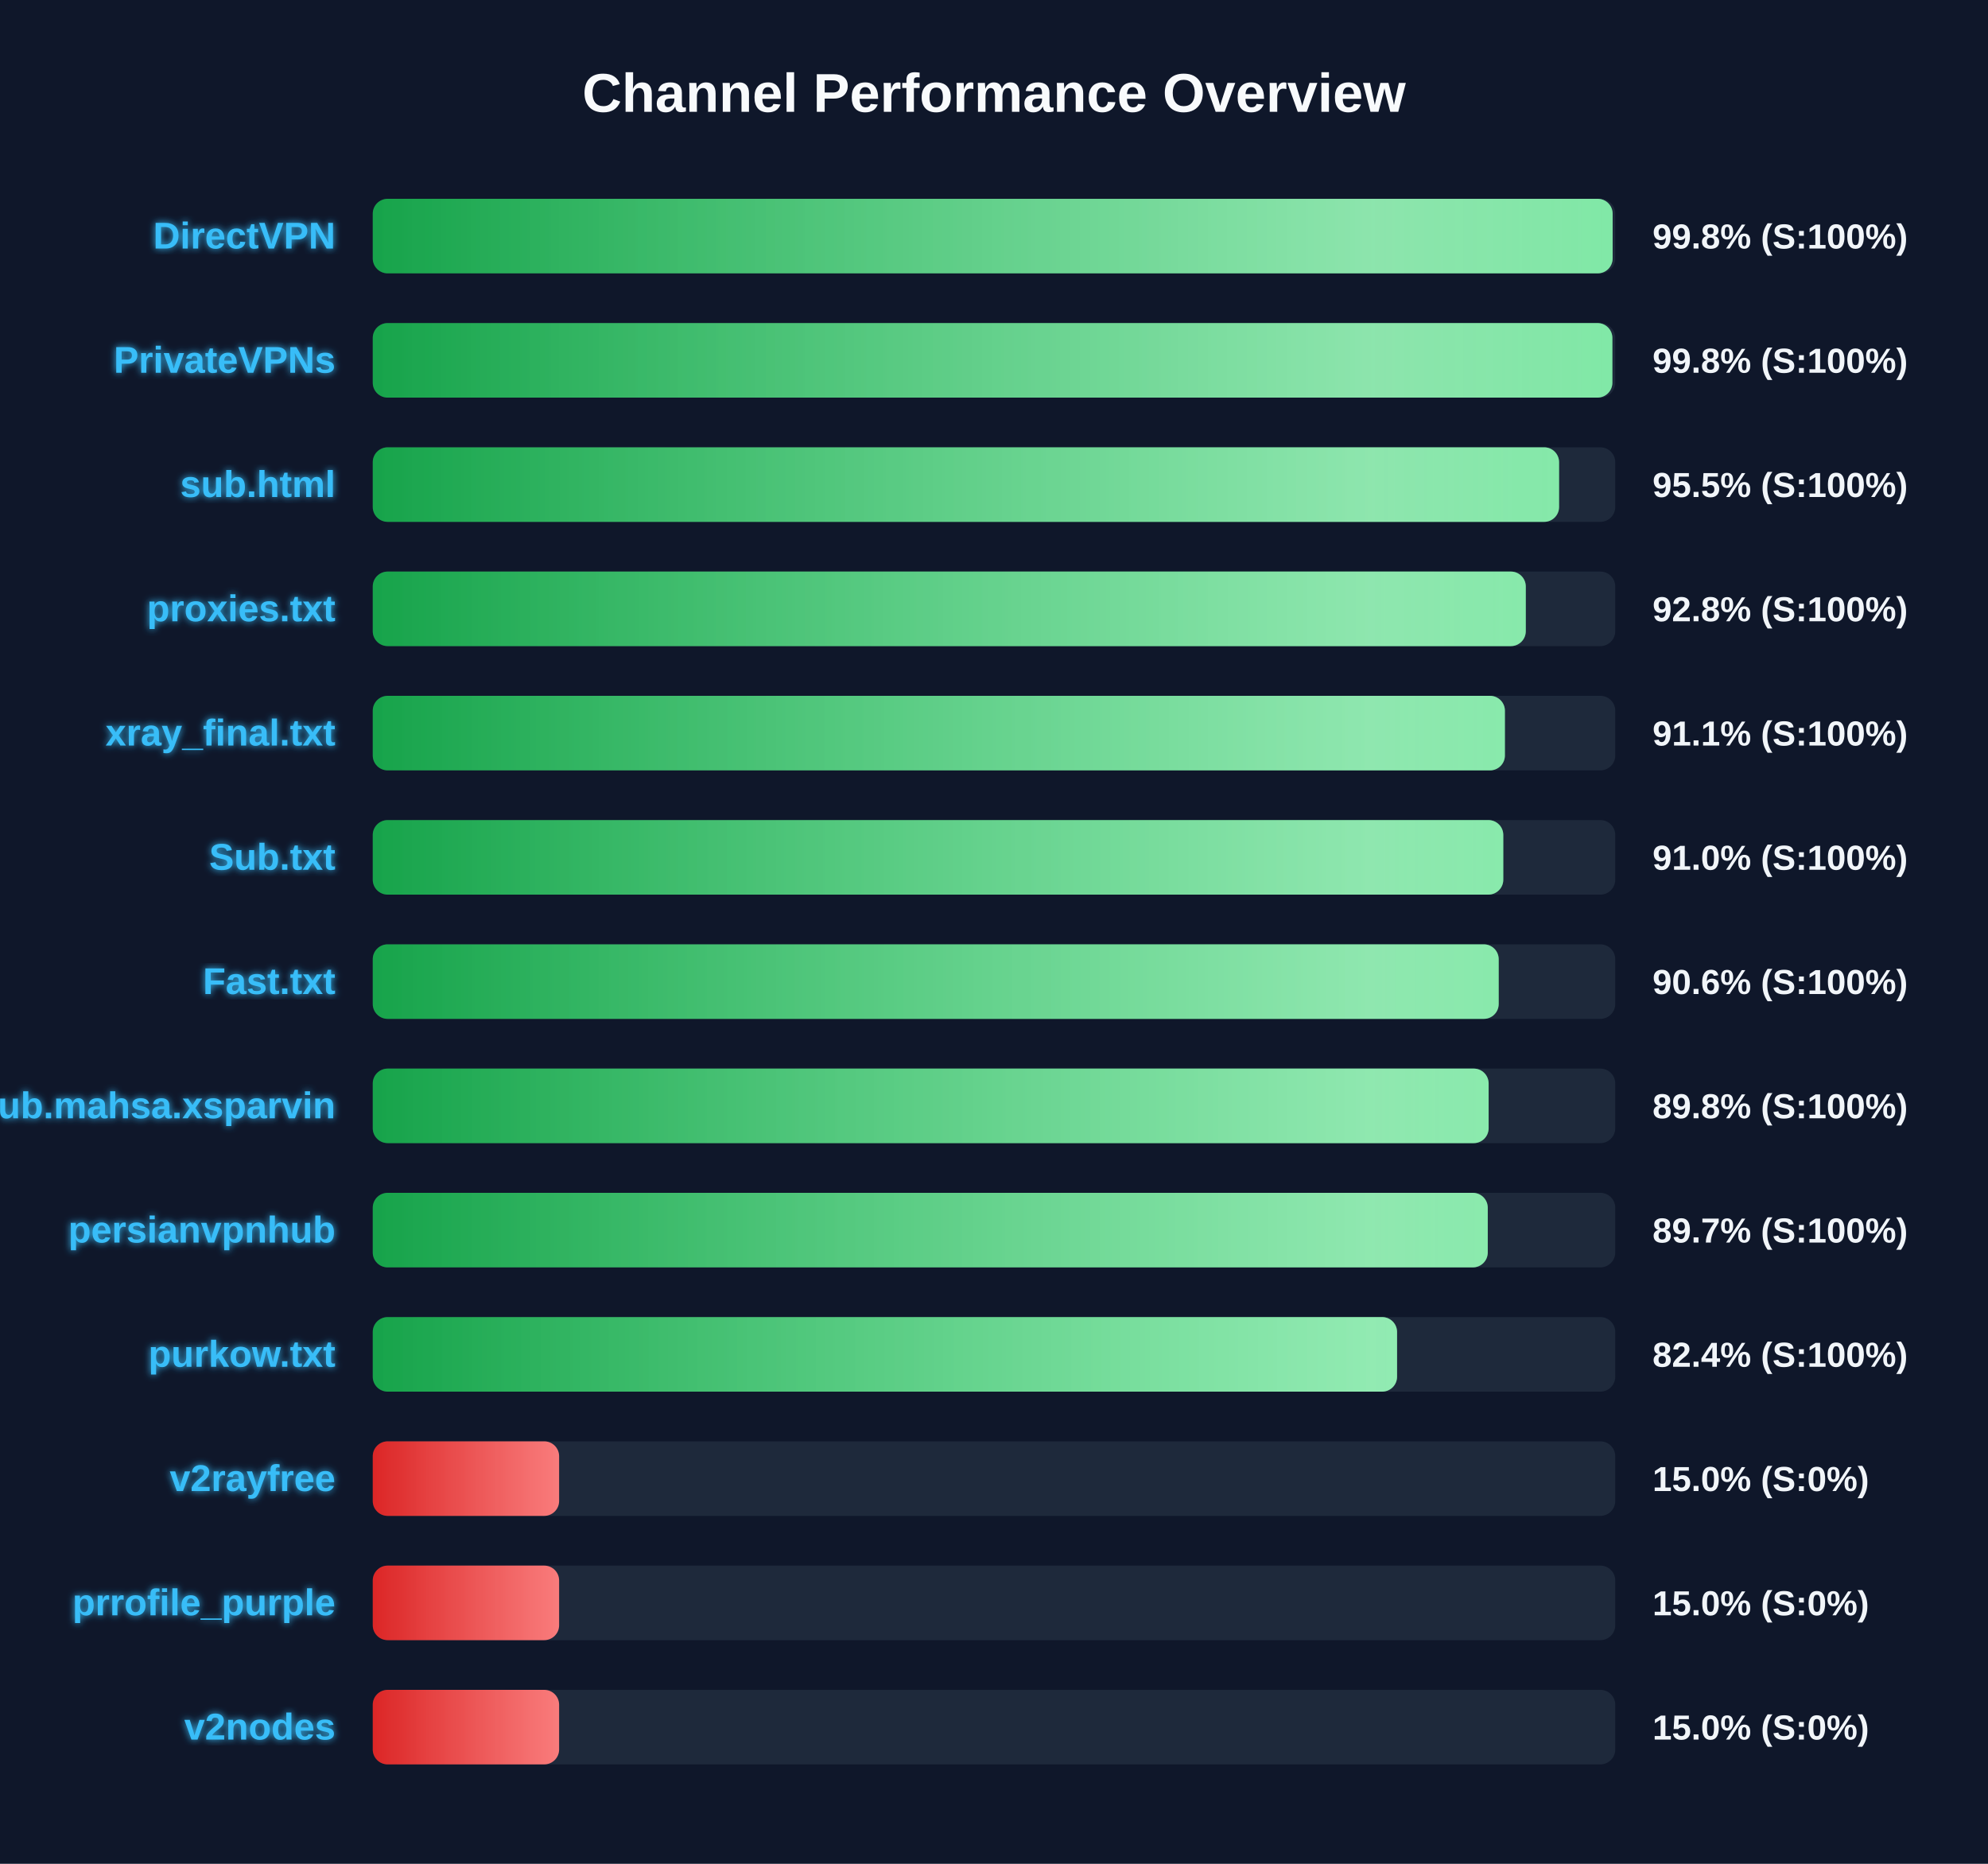
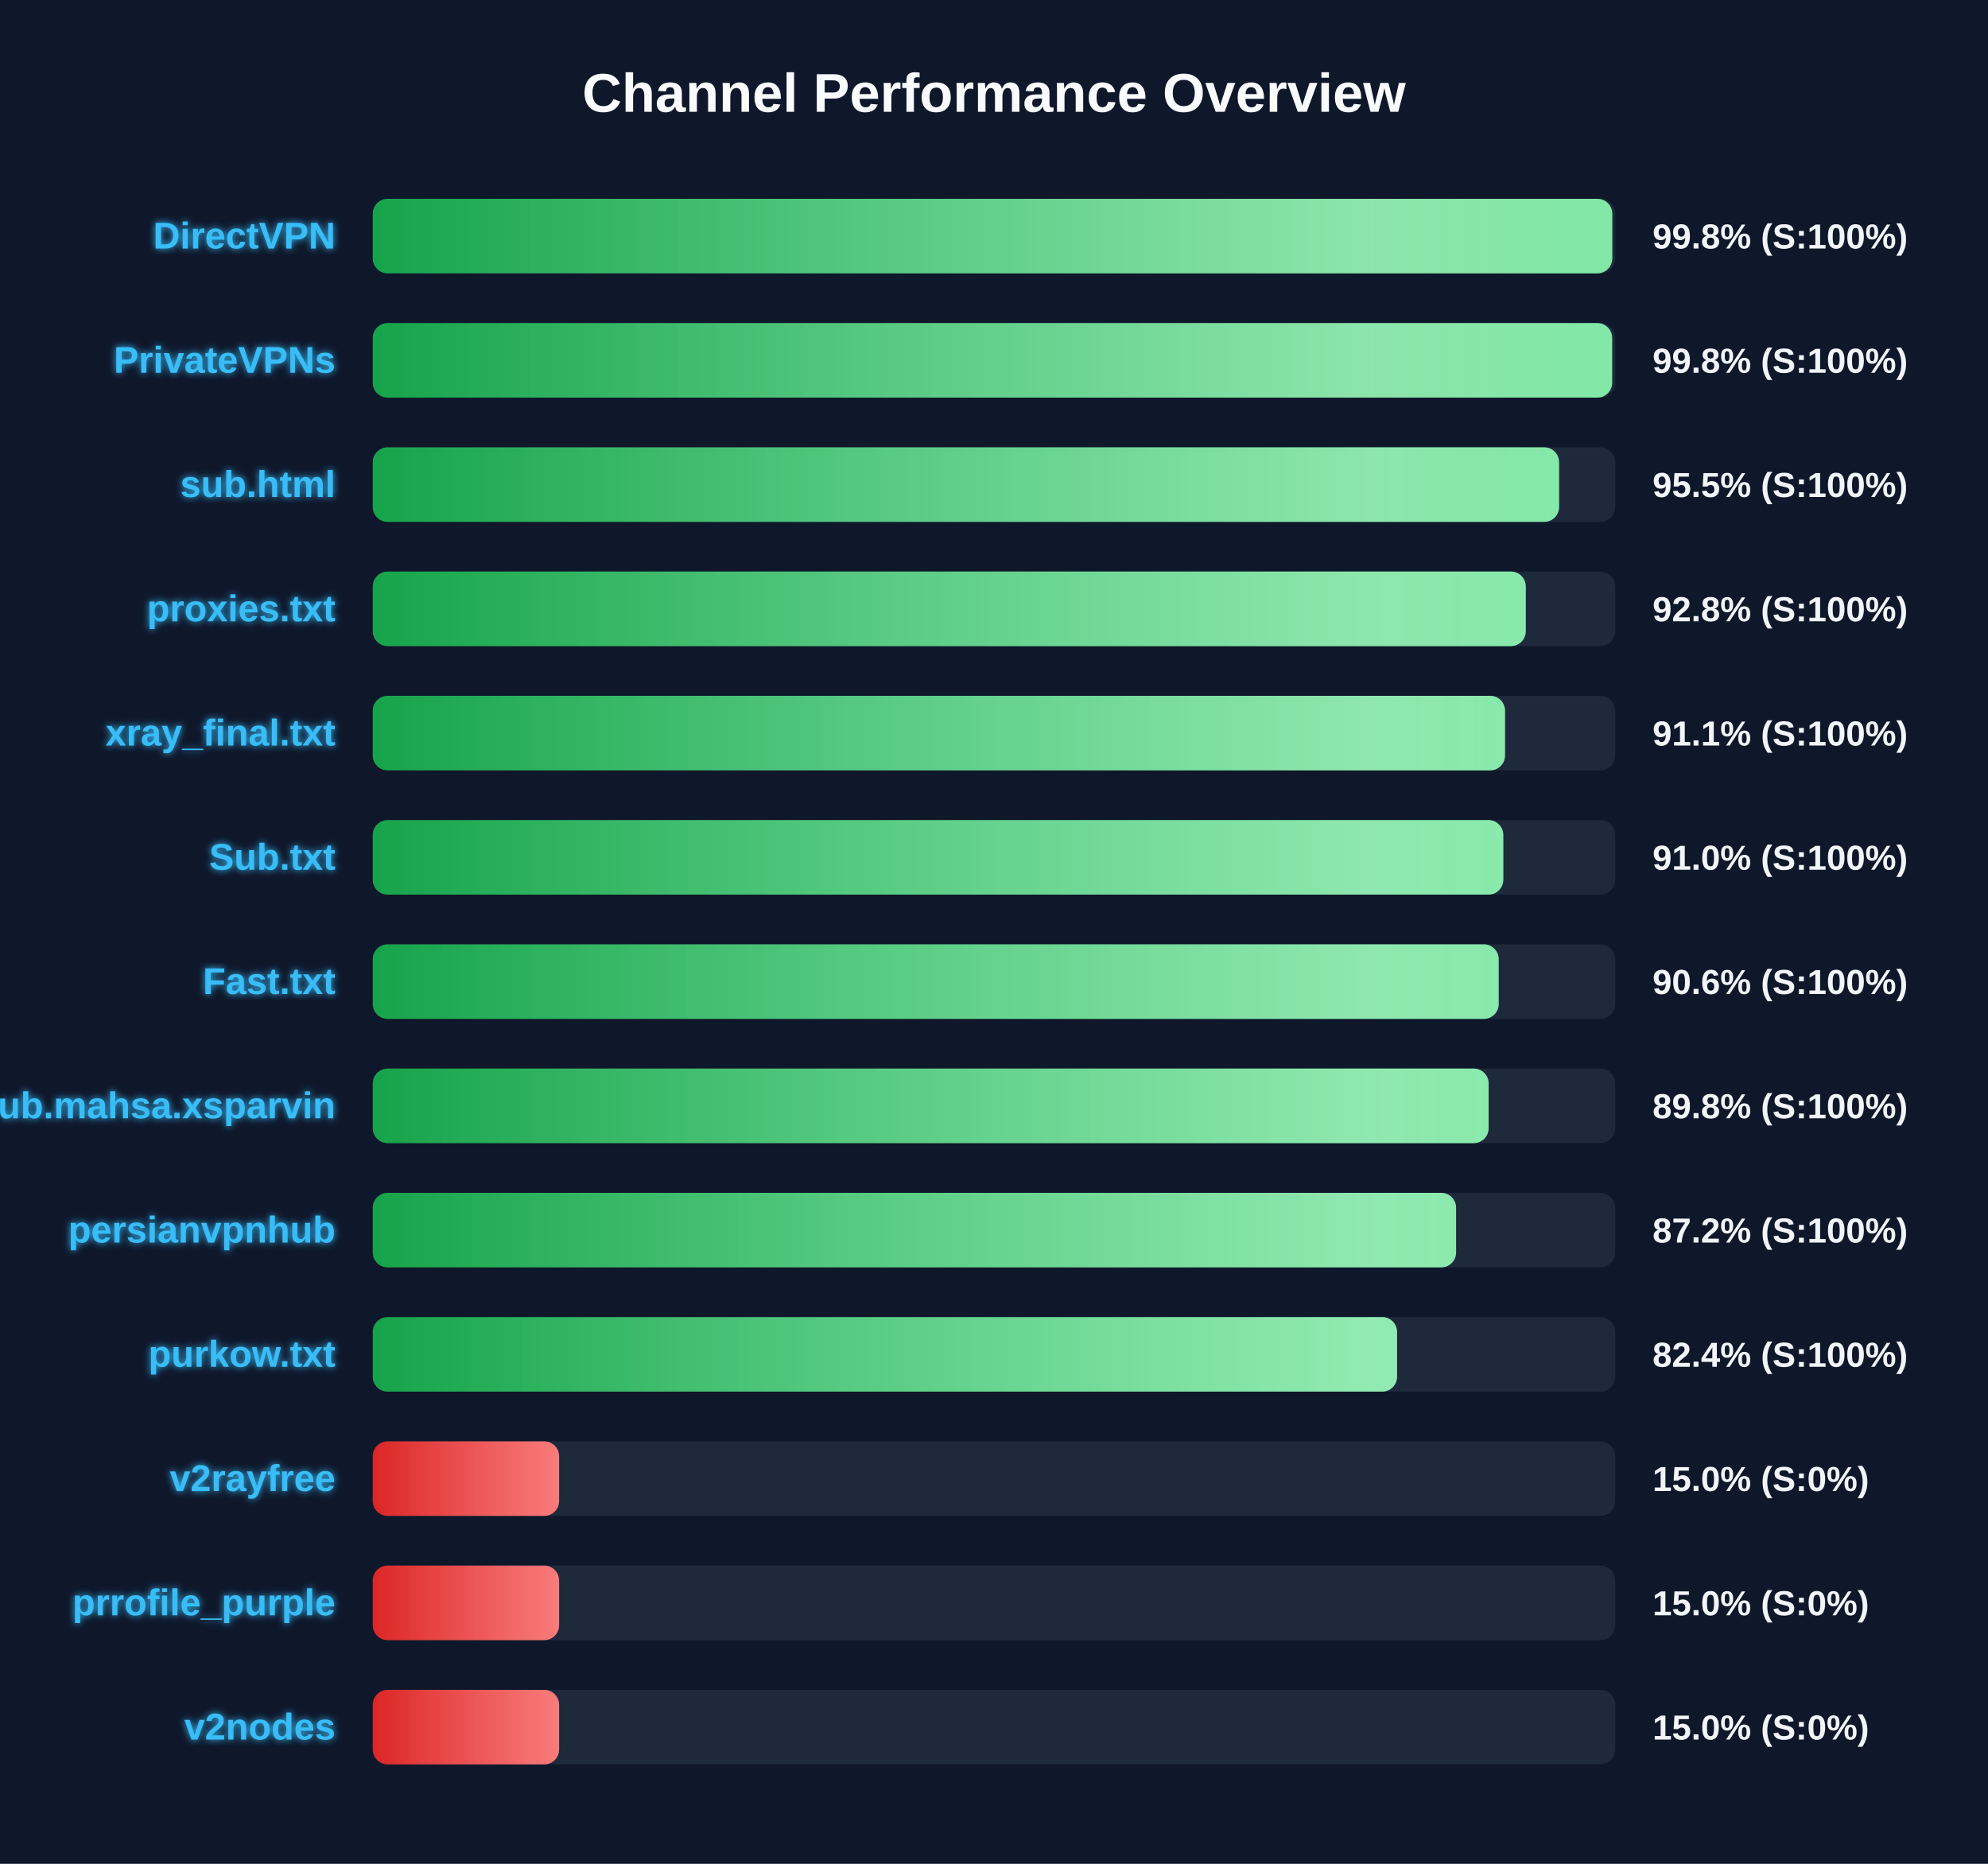
<svg xmlns="http://www.w3.org/2000/svg" width="800" height="750" version="1.1">
  <defs>
    <linearGradient id="grad-green" x1="0%" y1="0%" x2="100%" y2="0%">
      <stop offset="0%" stop-color="#16a34a" />
      <stop offset="100%" stop-color="#4ade80" />
    </linearGradient>
    <linearGradient id="grad-yellow" x1="0%" y1="0%" x2="100%" y2="0%">
      <stop offset="0%" stop-color="#ca8a04" />
      <stop offset="100%" stop-color="#fde047" />
    </linearGradient>
    <linearGradient id="grad-red" x1="0%" y1="0%" x2="100%" y2="0%">
      <stop offset="0%" stop-color="#dc2626" />
      <stop offset="100%" stop-color="#f87171" />
    </linearGradient>
    <linearGradient id="shimmer" x1="0%" y1="0%" x2="100%" y2="0%">
      <stop offset="0%" stop-color="rgba(255,255,255,0)" />
      <stop offset="50%" stop-color="rgba(255,255,255,0.4)" />
      <stop offset="100%" stop-color="rgba(255,255,255,0)" />
    </linearGradient>
    <filter id="glow" x="-20%" y="-20%" width="140%" height="140%">
      <feGaussianBlur stdDeviation="1.5" result="blur" />
      <feComposite in="SourceGraphic" in2="blur" operator="over" />
    </filter>
  </defs>
  <style>
        .bg-rect { fill: #0f172a; }
        .title { font: bold 22px 'Segoe UI', Arial, sans-serif; fill: #f8fafc; }
        .row { font: bold 15px 'Segoe UI', Arial, sans-serif; fill: #38bdf8; filter: url(#glow); }
        .score { font: bold 14px 'Segoe UI', Arial, sans-serif; fill: #f1f5f9; }
        @keyframes shimmer-anim {
            0% { transform: translateX(-100%); }
            100% { transform: translateX(200%); }
        }
        .shimmer-rect {
            animation: shimmer-anim 2.5s infinite linear;
        }
    </style>
  <rect width="100%" height="100%" class="bg-rect" />
  <text x="400" y="45" text-anchor="middle" class="title">Channel Performance Overview</text>
  <rect x="150" y="80" width="500" height="30" fill="#1e293b" rx="6" />
  <clipPath id="clip-0">
-     <rect x="150" y="80" width="498.95" height="30" rx="6" />
+     <rect x="150" y="80" width="498.8" height="30" rx="6" />
  </clipPath>
-   <rect x="150" y="80" width="498.95" height="30" fill="url(#grad-green)" rx="6" />
+   <rect x="150" y="80" width="498.8" height="30" fill="url(#grad-green)" rx="6" />
  <g clip-path="url(#clip-0)">
    <rect x="150" y="80" width="100%" height="30" fill="url(#shimmer)" class="shimmer-rect" />
  </g>
  <text x="135" y="100" text-anchor="end" class="row">DirectVPN</text>
  <text x="665" y="100" text-anchor="start" class="score">99.8% (S:100%)</text>
  <rect x="150" y="130" width="500" height="30" fill="#1e293b" rx="6" />
  <clipPath id="clip-1">
-     <rect x="150" y="130" width="498.85" height="30" rx="6" />
+     <rect x="150" y="130" width="498.75" height="30" rx="6" />
  </clipPath>
-   <rect x="150" y="130" width="498.85" height="30" fill="url(#grad-green)" rx="6" />
+   <rect x="150" y="130" width="498.75" height="30" fill="url(#grad-green)" rx="6" />
  <g clip-path="url(#clip-1)">
    <rect x="150" y="130" width="100%" height="30" fill="url(#shimmer)" class="shimmer-rect" />
  </g>
  <text x="135" y="150" text-anchor="end" class="row">PrivateVPNs</text>
  <text x="665" y="150" text-anchor="start" class="score">99.8% (S:100%)</text>
  <rect x="150" y="180" width="500" height="30" fill="#1e293b" rx="6" />
  <clipPath id="clip-2">
    <rect x="150" y="180" width="477.4" height="30" rx="6" />
  </clipPath>
  <rect x="150" y="180" width="477.4" height="30" fill="url(#grad-green)" rx="6" />
  <g clip-path="url(#clip-2)">
    <rect x="150" y="180" width="100%" height="30" fill="url(#shimmer)" class="shimmer-rect" />
  </g>
  <text x="135" y="200" text-anchor="end" class="row">sub.html</text>
  <text x="665" y="200" text-anchor="start" class="score">95.5% (S:100%)</text>
  <rect x="150" y="230" width="500" height="30" fill="#1e293b" rx="6" />
  <clipPath id="clip-3">
    <rect x="150" y="230" width="464.0" height="30" rx="6" />
  </clipPath>
  <rect x="150" y="230" width="464.0" height="30" fill="url(#grad-green)" rx="6" />
  <g clip-path="url(#clip-3)">
    <rect x="150" y="230" width="100%" height="30" fill="url(#shimmer)" class="shimmer-rect" />
  </g>
  <text x="135" y="250" text-anchor="end" class="row">proxies.txt</text>
  <text x="665" y="250" text-anchor="start" class="score">92.8% (S:100%)</text>
  <rect x="150" y="280" width="500" height="30" fill="#1e293b" rx="6" />
  <clipPath id="clip-4">
-     <rect x="150" y="280" width="455.6" height="30" rx="6" />
+     <rect x="150" y="280" width="455.65" height="30" rx="6" />
  </clipPath>
-   <rect x="150" y="280" width="455.6" height="30" fill="url(#grad-green)" rx="6" />
+   <rect x="150" y="280" width="455.65" height="30" fill="url(#grad-green)" rx="6" />
  <g clip-path="url(#clip-4)">
    <rect x="150" y="280" width="100%" height="30" fill="url(#shimmer)" class="shimmer-rect" />
  </g>
  <text x="135" y="300" text-anchor="end" class="row">xray_final.txt</text>
  <text x="665" y="300" text-anchor="start" class="score">91.1% (S:100%)</text>
  <rect x="150" y="330" width="500" height="30" fill="#1e293b" rx="6" />
  <clipPath id="clip-5">
    <rect x="150" y="330" width="454.95" height="30" rx="6" />
  </clipPath>
  <rect x="150" y="330" width="454.95" height="30" fill="url(#grad-green)" rx="6" />
  <g clip-path="url(#clip-5)">
    <rect x="150" y="330" width="100%" height="30" fill="url(#shimmer)" class="shimmer-rect" />
  </g>
  <text x="135" y="350" text-anchor="end" class="row">Sub.txt</text>
  <text x="665" y="350" text-anchor="start" class="score">91.0% (S:100%)</text>
  <rect x="150" y="380" width="500" height="30" fill="#1e293b" rx="6" />
  <clipPath id="clip-6">
    <rect x="150" y="380" width="453.1" height="30" rx="6" />
  </clipPath>
  <rect x="150" y="380" width="453.1" height="30" fill="url(#grad-green)" rx="6" />
  <g clip-path="url(#clip-6)">
    <rect x="150" y="380" width="100%" height="30" fill="url(#shimmer)" class="shimmer-rect" />
  </g>
  <text x="135" y="400" text-anchor="end" class="row">Fast.txt</text>
  <text x="665" y="400" text-anchor="start" class="score">90.6% (S:100%)</text>
  <rect x="150" y="430" width="500" height="30" fill="#1e293b" rx="6" />
  <clipPath id="clip-7">
    <rect x="150" y="430" width="449.05" height="30" rx="6" />
  </clipPath>
  <rect x="150" y="430" width="449.05" height="30" fill="url(#grad-green)" rx="6" />
  <g clip-path="url(#clip-7)">
    <rect x="150" y="430" width="100%" height="30" fill="url(#shimmer)" class="shimmer-rect" />
  </g>
  <text x="135" y="450" text-anchor="end" class="row">Sub.mahsa.xsparvin</text>
  <text x="665" y="450" text-anchor="start" class="score">89.8% (S:100%)</text>
  <rect x="150" y="480" width="500" height="30" fill="#1e293b" rx="6" />
  <clipPath id="clip-8">
-     <rect x="150" y="480" width="448.7" height="30" rx="6" />
+     <rect x="150" y="480" width="435.95" height="30" rx="6" />
  </clipPath>
-   <rect x="150" y="480" width="448.7" height="30" fill="url(#grad-green)" rx="6" />
+   <rect x="150" y="480" width="435.95" height="30" fill="url(#grad-green)" rx="6" />
  <g clip-path="url(#clip-8)">
    <rect x="150" y="480" width="100%" height="30" fill="url(#shimmer)" class="shimmer-rect" />
  </g>
  <text x="135" y="500" text-anchor="end" class="row">persianvpnhub</text>
-   <text x="665" y="500" text-anchor="start" class="score">89.7% (S:100%)</text>
+   <text x="665" y="500" text-anchor="start" class="score">87.2% (S:100%)</text>
  <rect x="150" y="530" width="500" height="30" fill="#1e293b" rx="6" />
  <clipPath id="clip-9">
    <rect x="150" y="530" width="412.2" height="30" rx="6" />
  </clipPath>
  <rect x="150" y="530" width="412.2" height="30" fill="url(#grad-green)" rx="6" />
  <g clip-path="url(#clip-9)">
    <rect x="150" y="530" width="100%" height="30" fill="url(#shimmer)" class="shimmer-rect" />
  </g>
  <text x="135" y="550" text-anchor="end" class="row">purkow.txt</text>
  <text x="665" y="550" text-anchor="start" class="score">82.4% (S:100%)</text>
  <rect x="150" y="580" width="500" height="30" fill="#1e293b" rx="6" />
  <clipPath id="clip-10">
    <rect x="150" y="580" width="75.0" height="30" rx="6" />
  </clipPath>
  <rect x="150" y="580" width="75.0" height="30" fill="url(#grad-red)" rx="6" />
  <g clip-path="url(#clip-10)">
    <rect x="150" y="580" width="100%" height="30" fill="url(#shimmer)" class="shimmer-rect" />
  </g>
  <text x="135" y="600" text-anchor="end" class="row">v2rayfree</text>
  <text x="665" y="600" text-anchor="start" class="score">15.0% (S:0%)</text>
  <rect x="150" y="630" width="500" height="30" fill="#1e293b" rx="6" />
  <clipPath id="clip-11">
    <rect x="150" y="630" width="75.0" height="30" rx="6" />
  </clipPath>
  <rect x="150" y="630" width="75.0" height="30" fill="url(#grad-red)" rx="6" />
  <g clip-path="url(#clip-11)">
    <rect x="150" y="630" width="100%" height="30" fill="url(#shimmer)" class="shimmer-rect" />
  </g>
  <text x="135" y="650" text-anchor="end" class="row">prrofile_purple</text>
  <text x="665" y="650" text-anchor="start" class="score">15.0% (S:0%)</text>
  <rect x="150" y="680" width="500" height="30" fill="#1e293b" rx="6" />
  <clipPath id="clip-12">
    <rect x="150" y="680" width="75.0" height="30" rx="6" />
  </clipPath>
  <rect x="150" y="680" width="75.0" height="30" fill="url(#grad-red)" rx="6" />
  <g clip-path="url(#clip-12)">
    <rect x="150" y="680" width="100%" height="30" fill="url(#shimmer)" class="shimmer-rect" />
  </g>
  <text x="135" y="700" text-anchor="end" class="row">v2nodes</text>
  <text x="665" y="700" text-anchor="start" class="score">15.0% (S:0%)</text>
</svg>
